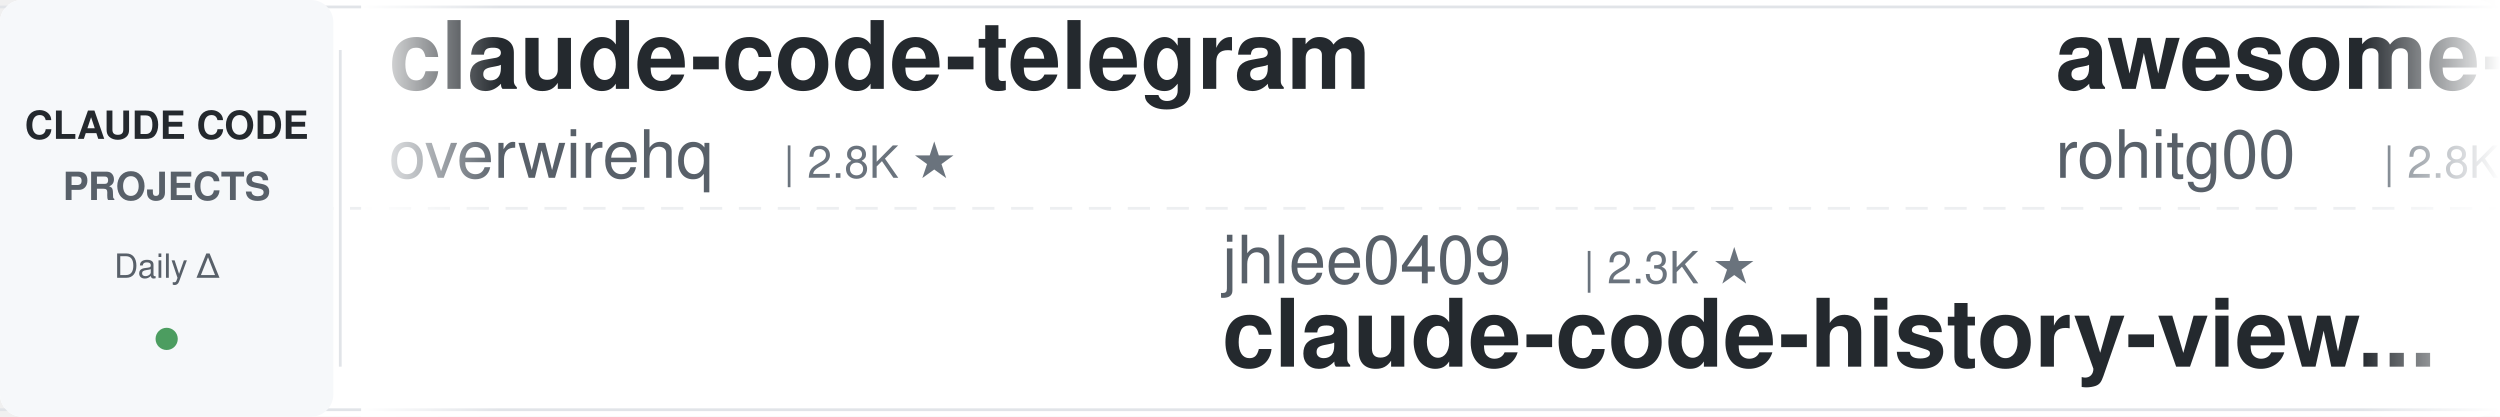
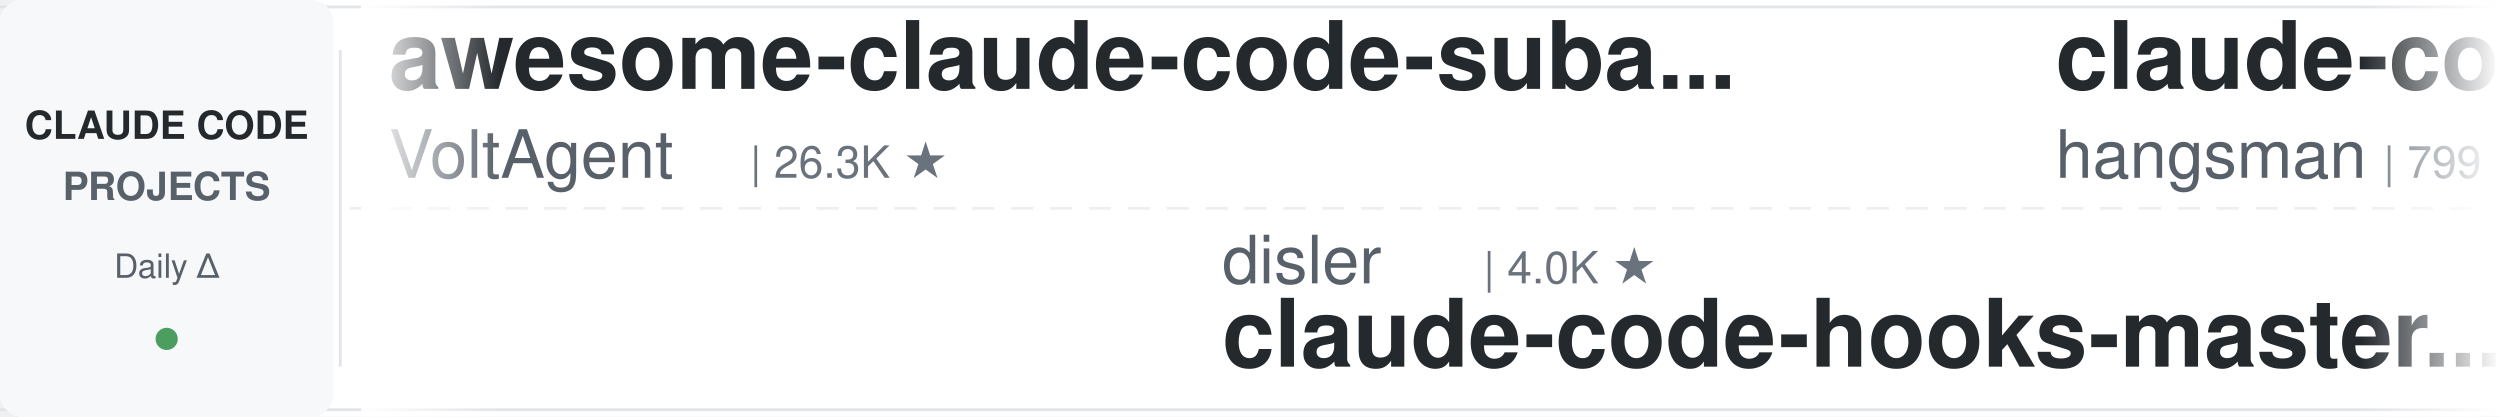
<svg xmlns="http://www.w3.org/2000/svg" width="900" height="150">
  <defs>
    <linearGradient id="leftFade" x1="0%" y1="0%" x2="100%" y2="0%">
      <stop offset="0%" style="stop-color:#ffffff;stop-opacity:1" />
      <stop offset="100%" style="stop-color:#ffffff;stop-opacity:0" />
    </linearGradient>
    <linearGradient id="rightFade" x1="0%" y1="0%" x2="100%" y2="0%">
      <stop offset="0%" style="stop-color:#ffffff;stop-opacity:0" />
      <stop offset="100%" style="stop-color:#ffffff;stop-opacity:1" />
    </linearGradient>
  </defs>
  <rect width="900" height="150" fill="#ffffff" rx="8" />
  <rect x="0" y="2" width="900" height="1" fill="#e1e4e8" />
  <rect x="0" y="147" width="900" height="1" fill="#e1e4e8" />
  <line x1="0" y1="75" x2="900" y2="75" stroke="#e1e4e8" stroke-width="1" stroke-dasharray="8 6" opacity="0.6" />
  <rect x="0" y="0" width="120" height="150" fill="#f6f8fa" rx="8" />
  <text x="60" y="50" font-family="-apple-system, BlinkMacSystemFont, 'Segoe UI', Helvetica, Arial, sans-serif" font-size="14" font-weight="600" fill="#24292e" text-anchor="middle">CLAUDE CODE</text>
  <text x="60" y="72" font-family="-apple-system, BlinkMacSystemFont, 'Segoe UI', Helvetica, Arial, sans-serif" font-size="14" font-weight="600" fill="#586069" text-anchor="middle">PROJECTS</text>
  <text x="60" y="100" font-family="-apple-system, BlinkMacSystemFont, 'Segoe UI', Helvetica, Arial, sans-serif" font-size="12" font-weight="500" fill="#586069" text-anchor="middle">Daily Δ</text>
  <circle cx="60" cy="122" r="4" fill="#22863a" opacity="0.8" />
  <rect x="122" y="18" width="1" height="114" fill="#e1e4e8" />
  <clipPath id="tickerClip">
    <rect x="130" y="0" width="770" height="150" />
  </clipPath>
  <g clip-path="url(#tickerClip)">
    <g id="tickerItems">
      <animateTransform attributeName="transform" attributeType="XML" type="translate" from="0 0" to="-3000 0" dur="54s" repeatCount="indefinite" />
      <g transform="translate(0, 0)">
-         <text x="140" y="32" font-family="-apple-system, BlinkMacSystemFont, 'Segoe UI', Helvetica, Arial, sans-serif" font-size="34" font-weight="600" fill="#24292e">claude-code-telegram</text>
-         <text x="140" y="64" font-family="-apple-system, BlinkMacSystemFont, 'Segoe UI', Helvetica, Arial, sans-serif" font-size="24" font-weight="400" fill="#586069">overwirehq</text>
-         <text x="282" y="64" font-family="-apple-system, BlinkMacSystemFont, 'Segoe UI', Helvetica, Arial, sans-serif" font-size="16" font-weight="500" fill="#6a737d">| 2.8K ★</text>
+         <text x="140" y="32" font-family="-apple-system, BlinkMacSystemFont, 'Segoe UI', Helvetica, Arial, sans-serif" font-size="34" font-weight="600" fill="#24292e">awesome-claude-code-suba...</text>
+         <text x="140" y="64" font-family="-apple-system, BlinkMacSystemFont, 'Segoe UI', Helvetica, Arial, sans-serif" font-size="24" font-weight="400" fill="#586069">VoltAgent</text>
+         <text x="270" y="64" font-family="-apple-system, BlinkMacSystemFont, 'Segoe UI', Helvetica, Arial, sans-serif" font-size="16" font-weight="500" fill="#6a737d">| 26.3K ★</text>
      </g>
      <g transform="translate(300, 0)">
-         <text x="140" y="102" font-family="-apple-system, BlinkMacSystemFont, 'Segoe UI', Helvetica, Arial, sans-serif" font-size="24" font-weight="400" fill="#586069">jhlee0409</text>
-         <text x="270" y="102" font-family="-apple-system, BlinkMacSystemFont, 'Segoe UI', Helvetica, Arial, sans-serif" font-size="16" font-weight="500" fill="#6a737d">| 2.3K ★</text>
-         <text x="140" y="132" font-family="-apple-system, BlinkMacSystemFont, 'Segoe UI', Helvetica, Arial, sans-serif" font-size="34" font-weight="600" fill="#24292e">claude-code-history-view...</text>
+         <text x="140" y="102" font-family="-apple-system, BlinkMacSystemFont, 'Segoe UI', Helvetica, Arial, sans-serif" font-size="24" font-weight="400" fill="#586069">disler</text>
+         <text x="234" y="102" font-family="-apple-system, BlinkMacSystemFont, 'Segoe UI', Helvetica, Arial, sans-serif" font-size="16" font-weight="500" fill="#6a737d">| 4.0K ★</text>
+         <text x="140" y="132" font-family="-apple-system, BlinkMacSystemFont, 'Segoe UI', Helvetica, Arial, sans-serif" font-size="34" font-weight="600" fill="#24292e">claude-code-hooks-master...</text>
      </g>
      <g transform="translate(600, 0)">
-         <text x="140" y="32" font-family="-apple-system, BlinkMacSystemFont, 'Segoe UI', Helvetica, Arial, sans-serif" font-size="34" font-weight="600" fill="#24292e">awesome-claude-code-tool...</text>
-         <text x="140" y="64" font-family="-apple-system, BlinkMacSystemFont, 'Segoe UI', Helvetica, Arial, sans-serif" font-size="24" font-weight="400" fill="#586069">rohitg00</text>
-         <text x="258" y="64" font-family="-apple-system, BlinkMacSystemFont, 'Segoe UI', Helvetica, Arial, sans-serif" font-size="16" font-weight="500" fill="#6a737d">| 2.8K ★</text>
+         <text x="140" y="32" font-family="-apple-system, BlinkMacSystemFont, 'Segoe UI', Helvetica, Arial, sans-serif" font-size="34" font-weight="600" fill="#24292e">claude-code-source</text>
+         <text x="140" y="64" font-family="-apple-system, BlinkMacSystemFont, 'Segoe UI', Helvetica, Arial, sans-serif" font-size="24" font-weight="400" fill="#586069">hangsman</text>
+         <text x="258" y="64" font-family="-apple-system, BlinkMacSystemFont, 'Segoe UI', Helvetica, Arial, sans-serif" font-size="16" font-weight="500" fill="#6a737d">| 799 ★</text>
      </g>
      <g transform="translate(900, 0)">
-         <text x="140" y="102" font-family="-apple-system, BlinkMacSystemFont, 'Segoe UI', Helvetica, Arial, sans-serif" font-size="24" font-weight="400" fill="#586069">zebbern</text>
-         <text x="246" y="102" font-family="-apple-system, BlinkMacSystemFont, 'Segoe UI', Helvetica, Arial, sans-serif" font-size="16" font-weight="500" fill="#6a737d">| 4.7K ★</text>
-         <text x="140" y="132" font-family="-apple-system, BlinkMacSystemFont, 'Segoe UI', Helvetica, Arial, sans-serif" font-size="34" font-weight="600" fill="#24292e">claude-code-guide</text>
+         <text x="140" y="102" font-family="-apple-system, BlinkMacSystemFont, 'Segoe UI', Helvetica, Arial, sans-serif" font-size="24" font-weight="400" fill="#586069">huangjia2019</text>
+         <text x="306" y="102" font-family="-apple-system, BlinkMacSystemFont, 'Segoe UI', Helvetica, Arial, sans-serif" font-size="16" font-weight="500" fill="#6a737d">| 1.1K ★</text>
+         <text x="140" y="132" font-family="-apple-system, BlinkMacSystemFont, 'Segoe UI', Helvetica, Arial, sans-serif" font-size="34" font-weight="600" fill="#24292e">claude-code-engineering</text>
      </g>
      <g transform="translate(1200, 0)">
-         <text x="140" y="32" font-family="-apple-system, BlinkMacSystemFont, 'Segoe UI', Helvetica, Arial, sans-serif" font-size="34" font-weight="600" fill="#24292e">claude_codex_bridge</text>
-         <text x="140" y="64" font-family="-apple-system, BlinkMacSystemFont, 'Segoe UI', Helvetica, Arial, sans-serif" font-size="24" font-weight="400" fill="#586069">SeemSeam</text>
-         <text x="258" y="64" font-family="-apple-system, BlinkMacSystemFont, 'Segoe UI', Helvetica, Arial, sans-serif" font-size="16" font-weight="500" fill="#6a737d">| 3.6K ★</text>
+         <text x="140" y="32" font-family="-apple-system, BlinkMacSystemFont, 'Segoe UI', Helvetica, Arial, sans-serif" font-size="34" font-weight="600" fill="#24292e">claude-code-skills</text>
+         <text x="140" y="64" font-family="-apple-system, BlinkMacSystemFont, 'Segoe UI', Helvetica, Arial, sans-serif" font-size="24" font-weight="400" fill="#586069">daymade</text>
+         <text x="246" y="64" font-family="-apple-system, BlinkMacSystemFont, 'Segoe UI', Helvetica, Arial, sans-serif" font-size="16" font-weight="500" fill="#6a737d">| 1.5K ★</text>
      </g>
      <g transform="translate(1500, 0)">
-         <text x="140" y="102" font-family="-apple-system, BlinkMacSystemFont, 'Segoe UI', Helvetica, Arial, sans-serif" font-size="24" font-weight="400" fill="#586069">shareAI-lab</text>
-         <text x="294" y="102" font-family="-apple-system, BlinkMacSystemFont, 'Segoe UI', Helvetica, Arial, sans-serif" font-size="16" font-weight="500" fill="#6a737d">| 79.7K ★</text>
-         <text x="140" y="132" font-family="-apple-system, BlinkMacSystemFont, 'Segoe UI', Helvetica, Arial, sans-serif" font-size="34" font-weight="600" fill="#24292e">learn-claude-code</text>
+         <text x="140" y="102" font-family="-apple-system, BlinkMacSystemFont, 'Segoe UI', Helvetica, Arial, sans-serif" font-size="24" font-weight="400" fill="#586069">Chachamaru127</text>
+         <text x="318" y="102" font-family="-apple-system, BlinkMacSystemFont, 'Segoe UI', Helvetica, Arial, sans-serif" font-size="16" font-weight="500" fill="#6a737d">| 3.2K ★</text>
+         <text x="140" y="132" font-family="-apple-system, BlinkMacSystemFont, 'Segoe UI', Helvetica, Arial, sans-serif" font-size="34" font-weight="600" fill="#24292e">claude-code-harness</text>
      </g>
      <g transform="translate(1800, 0)">
-         <text x="140" y="32" font-family="-apple-system, BlinkMacSystemFont, 'Segoe UI', Helvetica, Arial, sans-serif" font-size="34" font-weight="600" fill="#24292e">sc-claude-code-files</text>
-         <text x="140" y="64" font-family="-apple-system, BlinkMacSystemFont, 'Segoe UI', Helvetica, Arial, sans-serif" font-size="24" font-weight="400" fill="#586069">https-deeplearning-ai</text>
-         <text x="414" y="64" font-family="-apple-system, BlinkMacSystemFont, 'Segoe UI', Helvetica, Arial, sans-serif" font-size="16" font-weight="500" fill="#6a737d">| 560 ★</text>
+         <text x="140" y="32" font-family="-apple-system, BlinkMacSystemFont, 'Segoe UI', Helvetica, Arial, sans-serif" font-size="34" font-weight="600" fill="#24292e">awesome-claude-code</text>
+         <text x="140" y="64" font-family="-apple-system, BlinkMacSystemFont, 'Segoe UI', Helvetica, Arial, sans-serif" font-size="24" font-weight="400" fill="#586069">jqueryscript</text>
+         <text x="306" y="64" font-family="-apple-system, BlinkMacSystemFont, 'Segoe UI', Helvetica, Arial, sans-serif" font-size="16" font-weight="500" fill="#6a737d">| 541 ★</text>
      </g>
      <g transform="translate(2100, 0)">
-         <text x="140" y="102" font-family="-apple-system, BlinkMacSystemFont, 'Segoe UI', Helvetica, Arial, sans-serif" font-size="24" font-weight="400" fill="#586069">Yuyz0112</text>
-         <text x="258" y="102" font-family="-apple-system, BlinkMacSystemFont, 'Segoe UI', Helvetica, Arial, sans-serif" font-size="16" font-weight="500" fill="#6a737d">| 2.4K ★</text>
-         <text x="140" y="132" font-family="-apple-system, BlinkMacSystemFont, 'Segoe UI', Helvetica, Arial, sans-serif" font-size="34" font-weight="600" fill="#24292e">claude-code-reverse</text>
+         <text x="140" y="102" font-family="-apple-system, BlinkMacSystemFont, 'Segoe UI', Helvetica, Arial, sans-serif" font-size="24" font-weight="400" fill="#586069">frankbria</text>
+         <text x="270" y="102" font-family="-apple-system, BlinkMacSystemFont, 'Segoe UI', Helvetica, Arial, sans-serif" font-size="16" font-weight="500" fill="#6a737d">| 9.7K ★</text>
+         <text x="140" y="132" font-family="-apple-system, BlinkMacSystemFont, 'Segoe UI', Helvetica, Arial, sans-serif" font-size="34" font-weight="600" fill="#24292e">ralph-claude-code</text>
      </g>
      <g transform="translate(2400, 0)">
-         <text x="140" y="32" font-family="-apple-system, BlinkMacSystemFont, 'Segoe UI', Helvetica, Arial, sans-serif" font-size="34" font-weight="600" fill="#24292e">claude-code-proxy</text>
-         <text x="140" y="64" font-family="-apple-system, BlinkMacSystemFont, 'Segoe UI', Helvetica, Arial, sans-serif" font-size="24" font-weight="400" fill="#586069">fuergaosi233</text>
-         <text x="306" y="64" font-family="-apple-system, BlinkMacSystemFont, 'Segoe UI', Helvetica, Arial, sans-serif" font-size="16" font-weight="500" fill="#6a737d">| 2.8K ★</text>
+         <text x="140" y="32" font-family="-apple-system, BlinkMacSystemFont, 'Segoe UI', Helvetica, Arial, sans-serif" font-size="34" font-weight="600" fill="#24292e">everything-claude-code-z...</text>
+         <text x="140" y="64" font-family="-apple-system, BlinkMacSystemFont, 'Segoe UI', Helvetica, Arial, sans-serif" font-size="24" font-weight="400" fill="#586069">xu-xiang</text>
+         <text x="258" y="64" font-family="-apple-system, BlinkMacSystemFont, 'Segoe UI', Helvetica, Arial, sans-serif" font-size="16" font-weight="500" fill="#6a737d">| 2.0K ★</text>
      </g>
      <g transform="translate(2700, 0)">
-         <text x="140" y="102" font-family="-apple-system, BlinkMacSystemFont, 'Segoe UI', Helvetica, Arial, sans-serif" font-size="24" font-weight="400" fill="#586069">affaan-m</text>
-         <text x="258" y="102" font-family="-apple-system, BlinkMacSystemFont, 'Segoe UI', Helvetica, Arial, sans-serif" font-size="16" font-weight="500" fill="#6a737d">| 294.6K ★</text>
-         <text x="140" y="132" font-family="-apple-system, BlinkMacSystemFont, 'Segoe UI', Helvetica, Arial, sans-serif" font-size="34" font-weight="600" fill="#24292e">ECC</text>
+         <text x="140" y="102" font-family="-apple-system, BlinkMacSystemFont, 'Segoe UI', Helvetica, Arial, sans-serif" font-size="24" font-weight="400" fill="#586069">JrCx7scC</text>
+         <text x="258" y="102" font-family="-apple-system, BlinkMacSystemFont, 'Segoe UI', Helvetica, Arial, sans-serif" font-size="16" font-weight="500" fill="#6a737d">| 375 ★</text>
+         <text x="140" y="132" font-family="-apple-system, BlinkMacSystemFont, 'Segoe UI', Helvetica, Arial, sans-serif" font-size="34" font-weight="600" fill="#24292e">claude-code-source</text>
      </g>
      <g transform="translate(3000, 0)">
-         <text x="140" y="32" font-family="-apple-system, BlinkMacSystemFont, 'Segoe UI', Helvetica, Arial, sans-serif" font-size="34" font-weight="600" fill="#24292e">claude-code-telegram</text>
-         <text x="140" y="64" font-family="-apple-system, BlinkMacSystemFont, 'Segoe UI', Helvetica, Arial, sans-serif" font-size="24" font-weight="400" fill="#586069">overwirehq</text>
-         <text x="282" y="64" font-family="-apple-system, BlinkMacSystemFont, 'Segoe UI', Helvetica, Arial, sans-serif" font-size="16" font-weight="500" fill="#6a737d">| 2.8K ★</text>
+         <text x="140" y="32" font-family="-apple-system, BlinkMacSystemFont, 'Segoe UI', Helvetica, Arial, sans-serif" font-size="34" font-weight="600" fill="#24292e">awesome-claude-code-suba...</text>
+         <text x="140" y="64" font-family="-apple-system, BlinkMacSystemFont, 'Segoe UI', Helvetica, Arial, sans-serif" font-size="24" font-weight="400" fill="#586069">VoltAgent</text>
+         <text x="270" y="64" font-family="-apple-system, BlinkMacSystemFont, 'Segoe UI', Helvetica, Arial, sans-serif" font-size="16" font-weight="500" fill="#6a737d">| 26.3K ★</text>
      </g>
      <g transform="translate(3300, 0)">
-         <text x="140" y="102" font-family="-apple-system, BlinkMacSystemFont, 'Segoe UI', Helvetica, Arial, sans-serif" font-size="24" font-weight="400" fill="#586069">jhlee0409</text>
-         <text x="270" y="102" font-family="-apple-system, BlinkMacSystemFont, 'Segoe UI', Helvetica, Arial, sans-serif" font-size="16" font-weight="500" fill="#6a737d">| 2.3K ★</text>
-         <text x="140" y="132" font-family="-apple-system, BlinkMacSystemFont, 'Segoe UI', Helvetica, Arial, sans-serif" font-size="34" font-weight="600" fill="#24292e">claude-code-history-view...</text>
+         <text x="140" y="102" font-family="-apple-system, BlinkMacSystemFont, 'Segoe UI', Helvetica, Arial, sans-serif" font-size="24" font-weight="400" fill="#586069">disler</text>
+         <text x="234" y="102" font-family="-apple-system, BlinkMacSystemFont, 'Segoe UI', Helvetica, Arial, sans-serif" font-size="16" font-weight="500" fill="#6a737d">| 4.0K ★</text>
+         <text x="140" y="132" font-family="-apple-system, BlinkMacSystemFont, 'Segoe UI', Helvetica, Arial, sans-serif" font-size="34" font-weight="600" fill="#24292e">claude-code-hooks-master...</text>
      </g>
      <g transform="translate(3600, 0)">
-         <text x="140" y="32" font-family="-apple-system, BlinkMacSystemFont, 'Segoe UI', Helvetica, Arial, sans-serif" font-size="34" font-weight="600" fill="#24292e">awesome-claude-code-tool...</text>
-         <text x="140" y="64" font-family="-apple-system, BlinkMacSystemFont, 'Segoe UI', Helvetica, Arial, sans-serif" font-size="24" font-weight="400" fill="#586069">rohitg00</text>
-         <text x="258" y="64" font-family="-apple-system, BlinkMacSystemFont, 'Segoe UI', Helvetica, Arial, sans-serif" font-size="16" font-weight="500" fill="#6a737d">| 2.8K ★</text>
+         <text x="140" y="32" font-family="-apple-system, BlinkMacSystemFont, 'Segoe UI', Helvetica, Arial, sans-serif" font-size="34" font-weight="600" fill="#24292e">claude-code-source</text>
+         <text x="140" y="64" font-family="-apple-system, BlinkMacSystemFont, 'Segoe UI', Helvetica, Arial, sans-serif" font-size="24" font-weight="400" fill="#586069">hangsman</text>
+         <text x="258" y="64" font-family="-apple-system, BlinkMacSystemFont, 'Segoe UI', Helvetica, Arial, sans-serif" font-size="16" font-weight="500" fill="#6a737d">| 799 ★</text>
      </g>
      <g transform="translate(3900, 0)">
-         <text x="140" y="102" font-family="-apple-system, BlinkMacSystemFont, 'Segoe UI', Helvetica, Arial, sans-serif" font-size="24" font-weight="400" fill="#586069">zebbern</text>
-         <text x="246" y="102" font-family="-apple-system, BlinkMacSystemFont, 'Segoe UI', Helvetica, Arial, sans-serif" font-size="16" font-weight="500" fill="#6a737d">| 4.7K ★</text>
-         <text x="140" y="132" font-family="-apple-system, BlinkMacSystemFont, 'Segoe UI', Helvetica, Arial, sans-serif" font-size="34" font-weight="600" fill="#24292e">claude-code-guide</text>
+         <text x="140" y="102" font-family="-apple-system, BlinkMacSystemFont, 'Segoe UI', Helvetica, Arial, sans-serif" font-size="24" font-weight="400" fill="#586069">huangjia2019</text>
+         <text x="306" y="102" font-family="-apple-system, BlinkMacSystemFont, 'Segoe UI', Helvetica, Arial, sans-serif" font-size="16" font-weight="500" fill="#6a737d">| 1.1K ★</text>
+         <text x="140" y="132" font-family="-apple-system, BlinkMacSystemFont, 'Segoe UI', Helvetica, Arial, sans-serif" font-size="34" font-weight="600" fill="#24292e">claude-code-engineering</text>
      </g>
    </g>
  </g>
  <rect x="130" y="0" width="50" height="150" fill="url(#leftFade)" />
  <rect x="850" y="0" width="50" height="150" fill="url(#rightFade)" />
</svg>
